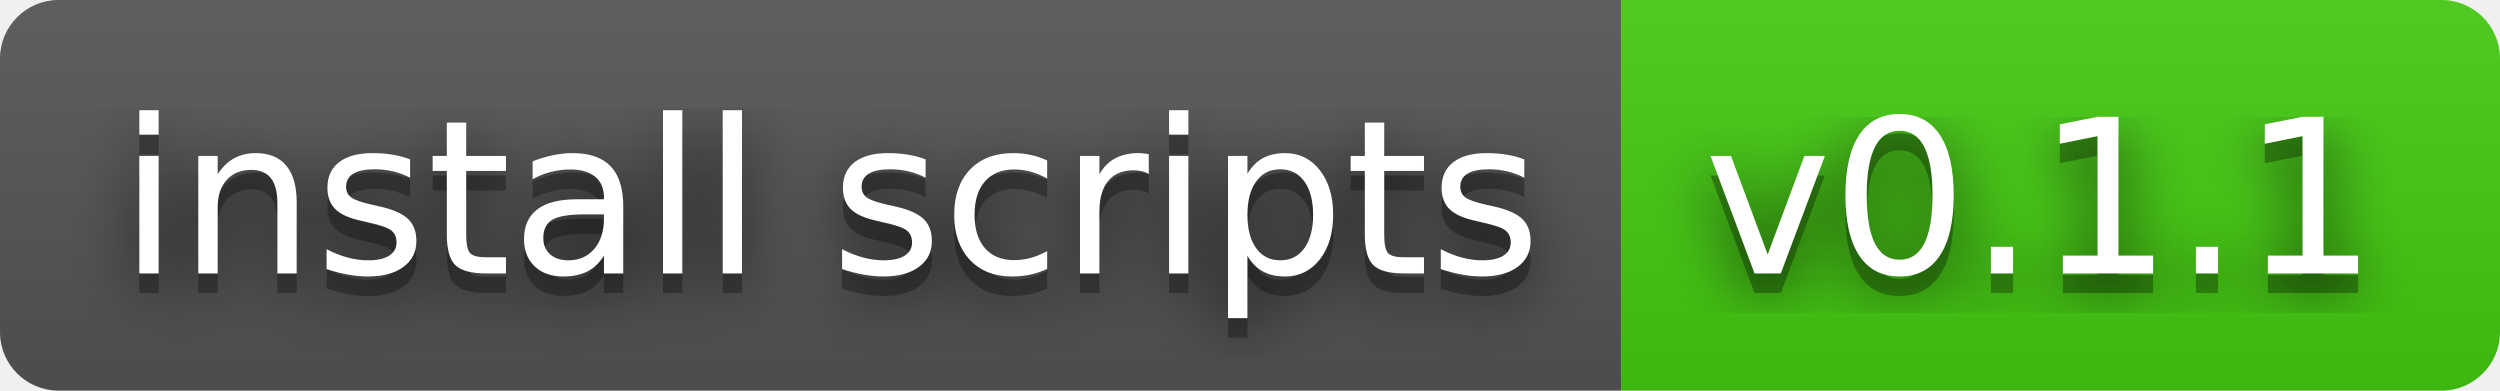
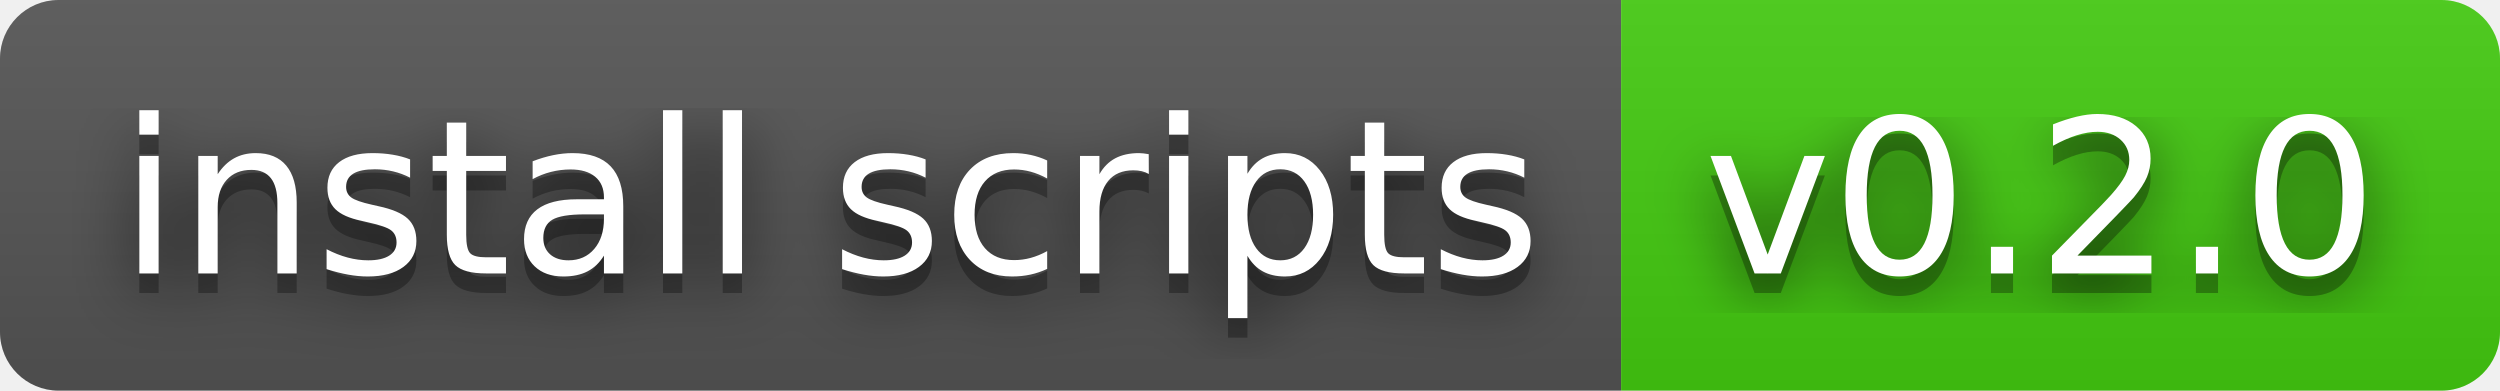
- <svg xmlns="http://www.w3.org/2000/svg" width="128" height="20" role="img" aria-label="install scripts: v0.1.1">
+ <svg xmlns="http://www.w3.org/2000/svg" width="128" height="20" role="img" aria-label="install scripts: v0.2.0">
  <filter id="blur">
    <feGaussianBlur stdDeviation="16" />
  </filter>
  <linearGradient id="s" x2="0" y2="100%">
    <stop offset="0" stop-color="#bbb" stop-opacity=".1" />
    <stop offset="1" stop-opacity=".1" />
  </linearGradient>
  <clipPath id="r">
    <rect width="128" height="20" rx="3" />
  </clipPath>
  <g clip-path="url(#r)">
    <rect width="83" height="20" fill="#555" />
    <rect x="83" width="45" height="20" fill="#4c1" />
    <rect width="128" height="20" fill="url(#s)" />
  </g>
  <g fill="#fff" text-anchor="middle" font-family="Verdana,Geneva,DejaVu Sans,sans-serif" text-rendering="geometricPrecision" font-size="110">
    <g transform="scale(.1)">
      <g aria-hidden="true" fill="#010101">
        <text x="425" y="150" fill-opacity=".8" filter="url(#blur)" textLength="730">install scripts</text>
        <text x="425" y="150" fill-opacity=".3" textLength="730">install scripts</text>
      </g>
      <text x="425" y="140" textLength="730">install scripts</text>
    </g>
    <g transform="scale(.1)">
      <g aria-hidden="true" fill="#010101">
-         <text x="1045" y="150" fill-opacity=".8" filter="url(#blur)" textLength="350">v0.1.1</text>
-         <text x="1045" y="150" fill-opacity=".3" textLength="350">v0.1.1</text>
+         <text x="1045" y="150" fill-opacity=".8" filter="url(#blur)" textLength="350">v0.2.0</text>
+         <text x="1045" y="150" fill-opacity=".3" textLength="350">v0.2.0</text>
      </g>
-       <text x="1045" y="140" textLength="350">v0.1.1</text>
+       <text x="1045" y="140" textLength="350">v0.2.0</text>
    </g>
  </g>
</svg>
